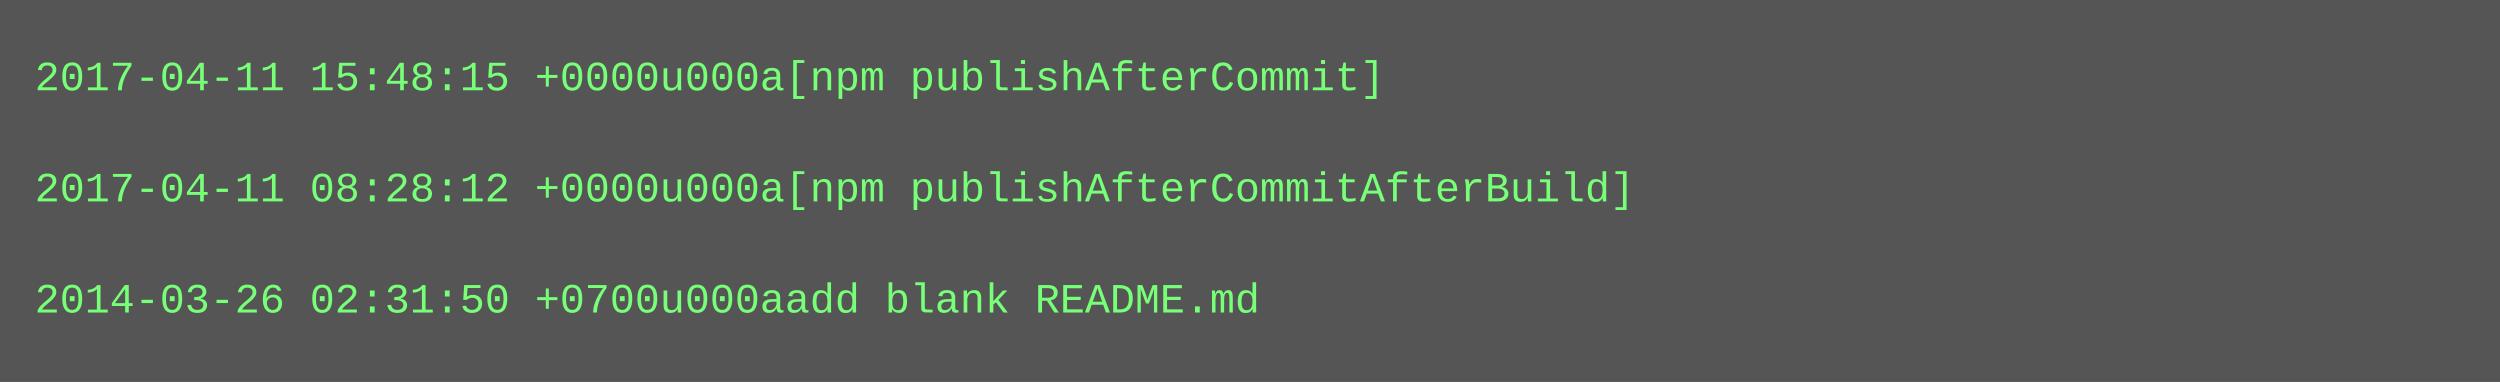
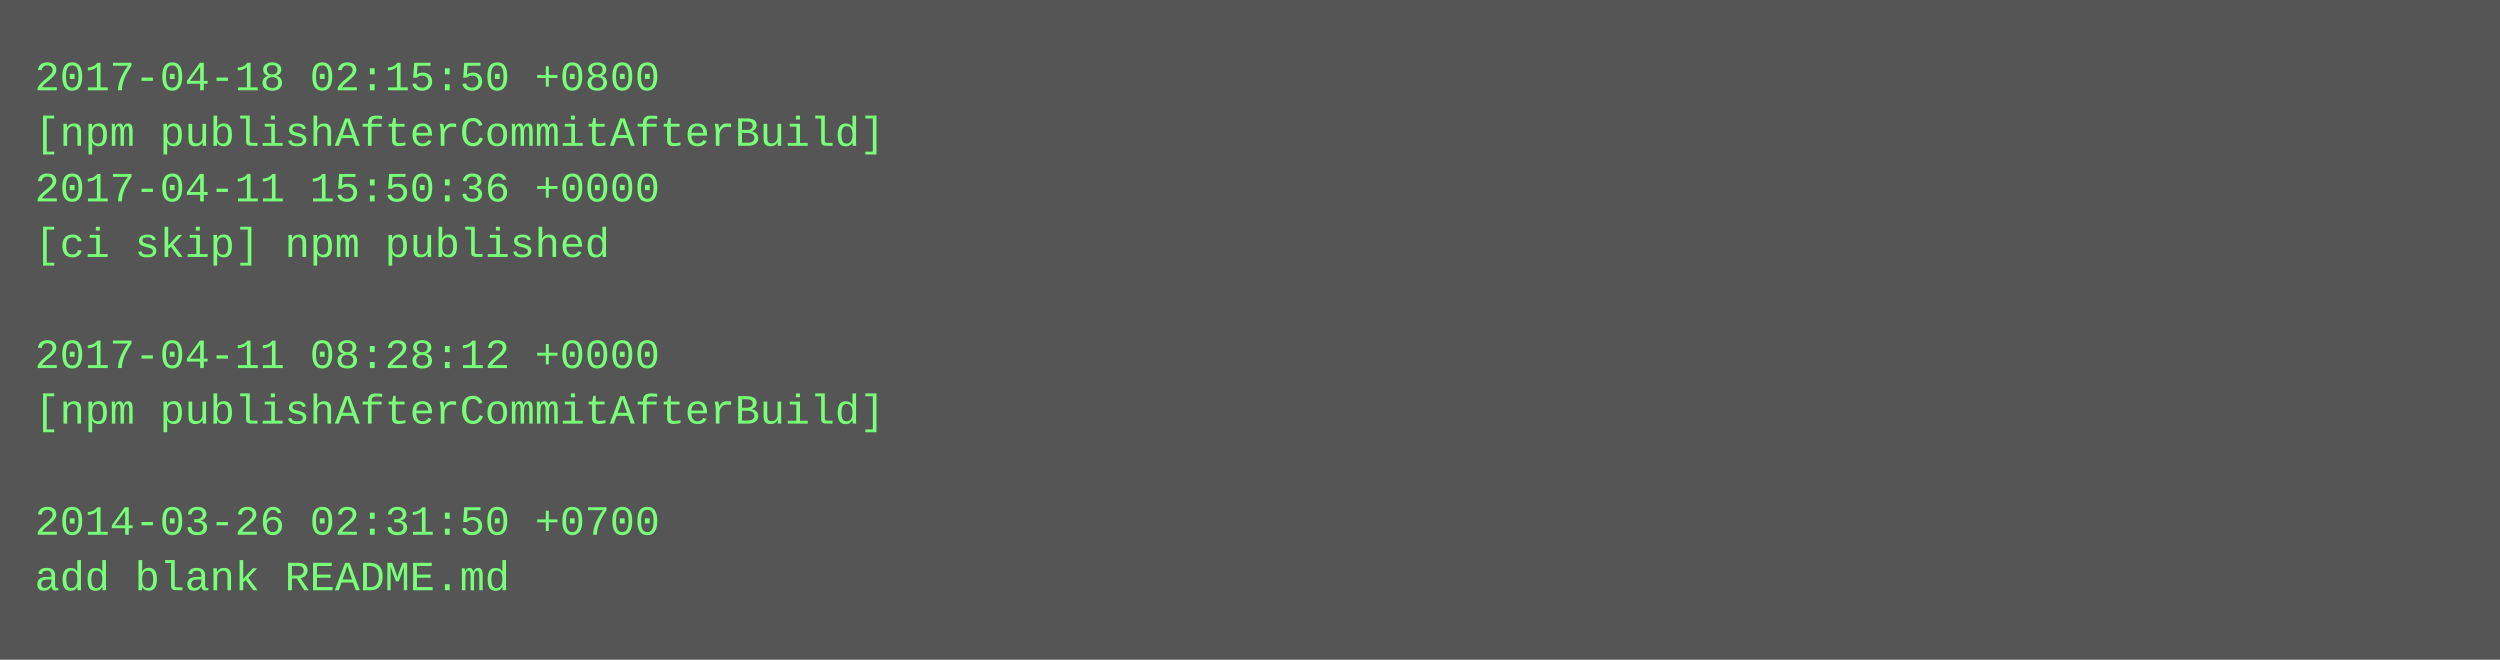
- <svg xmlns="http://www.w3.org/2000/svg" height="110" width="720">
-   <rect height="110" fill="#555" width="720" />
+ <svg xmlns="http://www.w3.org/2000/svg" height="190" width="720">
+   <rect height="190" fill="#555" width="720" />
  <text fill="#7f7" font-family="Courier New" font-size="12" xml:space="preserve">
-     <tspan x="10" y="26">2017-04-11 15:48:15 +0000u000a[npm publishAfterCommit]</tspan>
-     <tspan x="10" y="42" />
-     <tspan x="10" y="58">2017-04-11 08:28:12 +0000u000a[npm publishAfterCommitAfterBuild]</tspan>
-     <tspan x="10" y="74" />
-     <tspan x="10" y="90">2014-03-26 02:31:50 +0700u000aadd blank README.md</tspan>
+     <tspan x="10" y="26">2017-04-18 02:15:50 +0800</tspan>
+     <tspan x="10" y="42">[npm publishAfterCommitAfterBuild]</tspan>
+     <tspan x="10" y="58">2017-04-11 15:50:36 +0000</tspan>
+     <tspan x="10" y="74">[ci skip] npm published</tspan>
+     <tspan x="10" y="90" />
+     <tspan x="10" y="106">2017-04-11 08:28:12 +0000</tspan>
+     <tspan x="10" y="122">[npm publishAfterCommitAfterBuild]</tspan>
+     <tspan x="10" y="138" />
+     <tspan x="10" y="154">2014-03-26 02:31:50 +0700</tspan>
+     <tspan x="10" y="170">add blank README.md</tspan>
  </text>
</svg>
